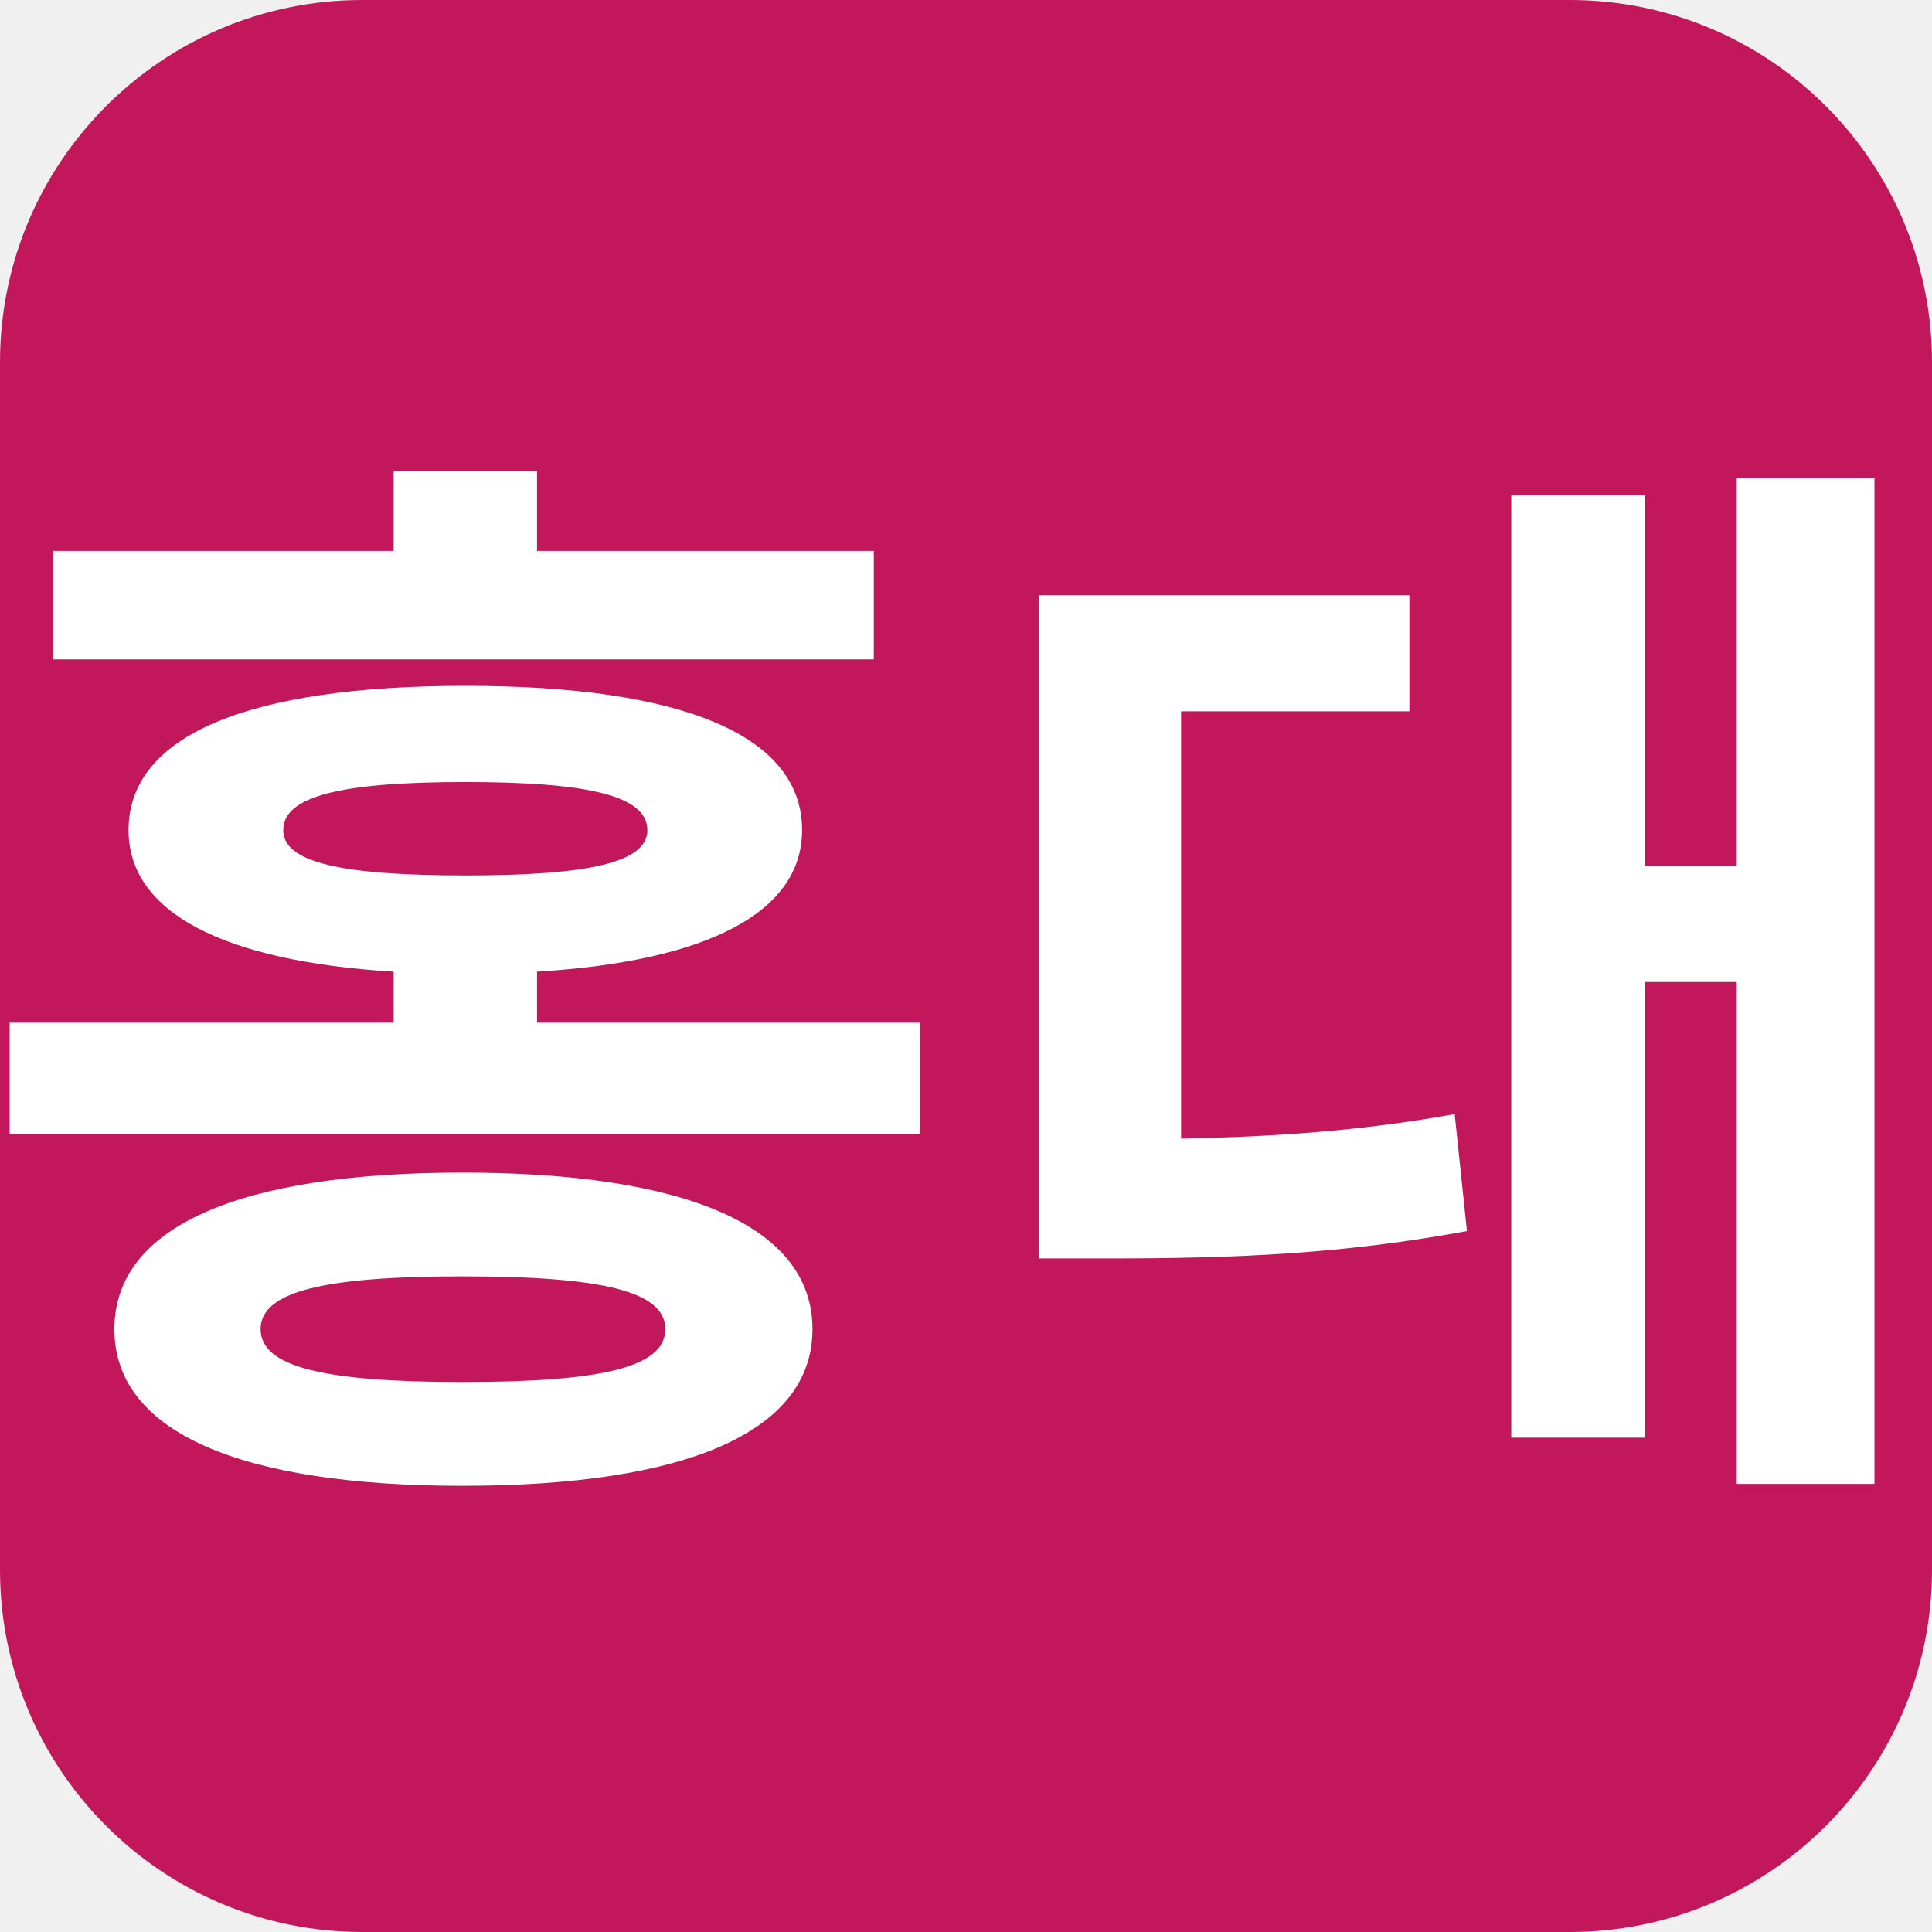
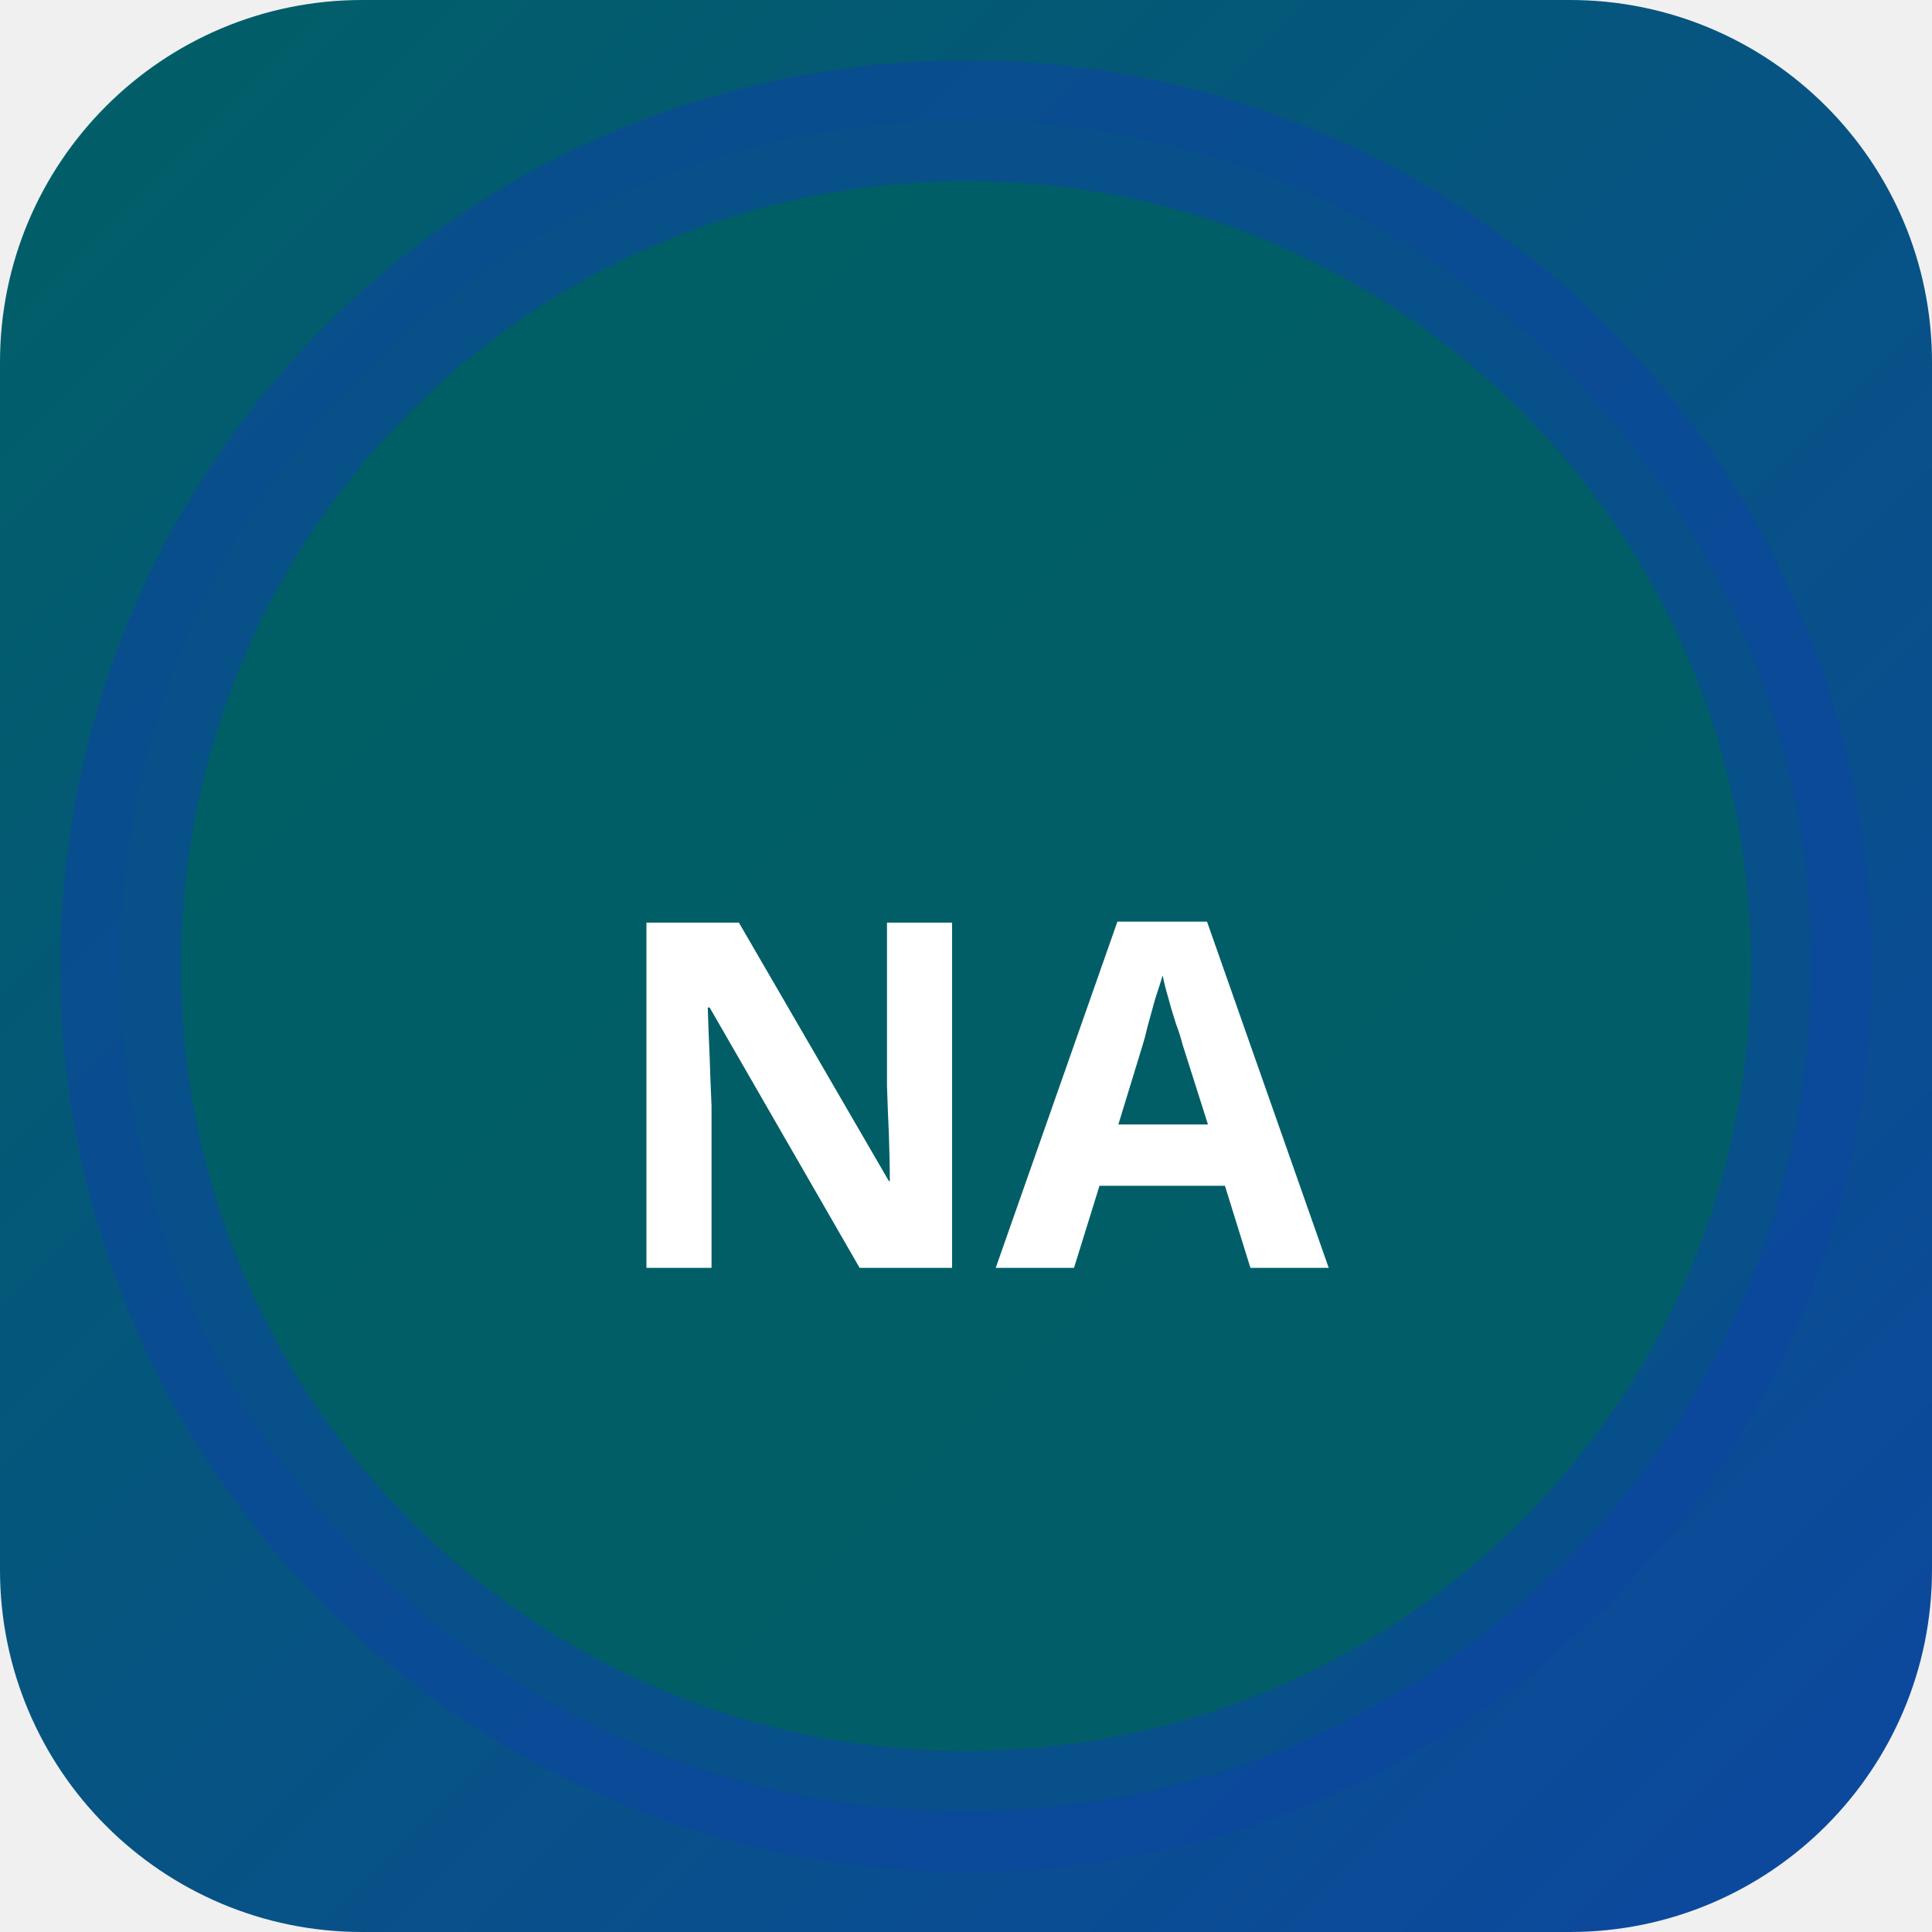
<svg xmlns="http://www.w3.org/2000/svg" width="32" height="32" viewBox="0 0 32 32">
-   <rect width="32" height="32" rx="6" fill="#c2185b" />
-   <text x="16" y="23" text-anchor="middle" font-family="sans-serif" font-size="18" font-weight="700" fill="#ffffff">홍대</text>
+   <defs>
+     <linearGradient id="bgnago" x1="0" y1="0" x2="1" y2="1">
+       <stop offset="0%" stop-color="#006064" />
+       <stop offset="100%" stop-color="#0d47a1" />
+     </linearGradient>
+   </defs>
+   <rect width="32" height="32" rx="6" fill="url(#bgnago)" />
+   <circle cx="16" cy="16" r="14" fill="rgba(0,96,100,0.9)" stroke="rgba(13,71,161,0.6)" stroke-width="2" />
+   <text x="16" y="21" text-anchor="middle" fill="#fff" font-size="8" font-weight="700" font-family="system-ui">NA</text>
</svg>
